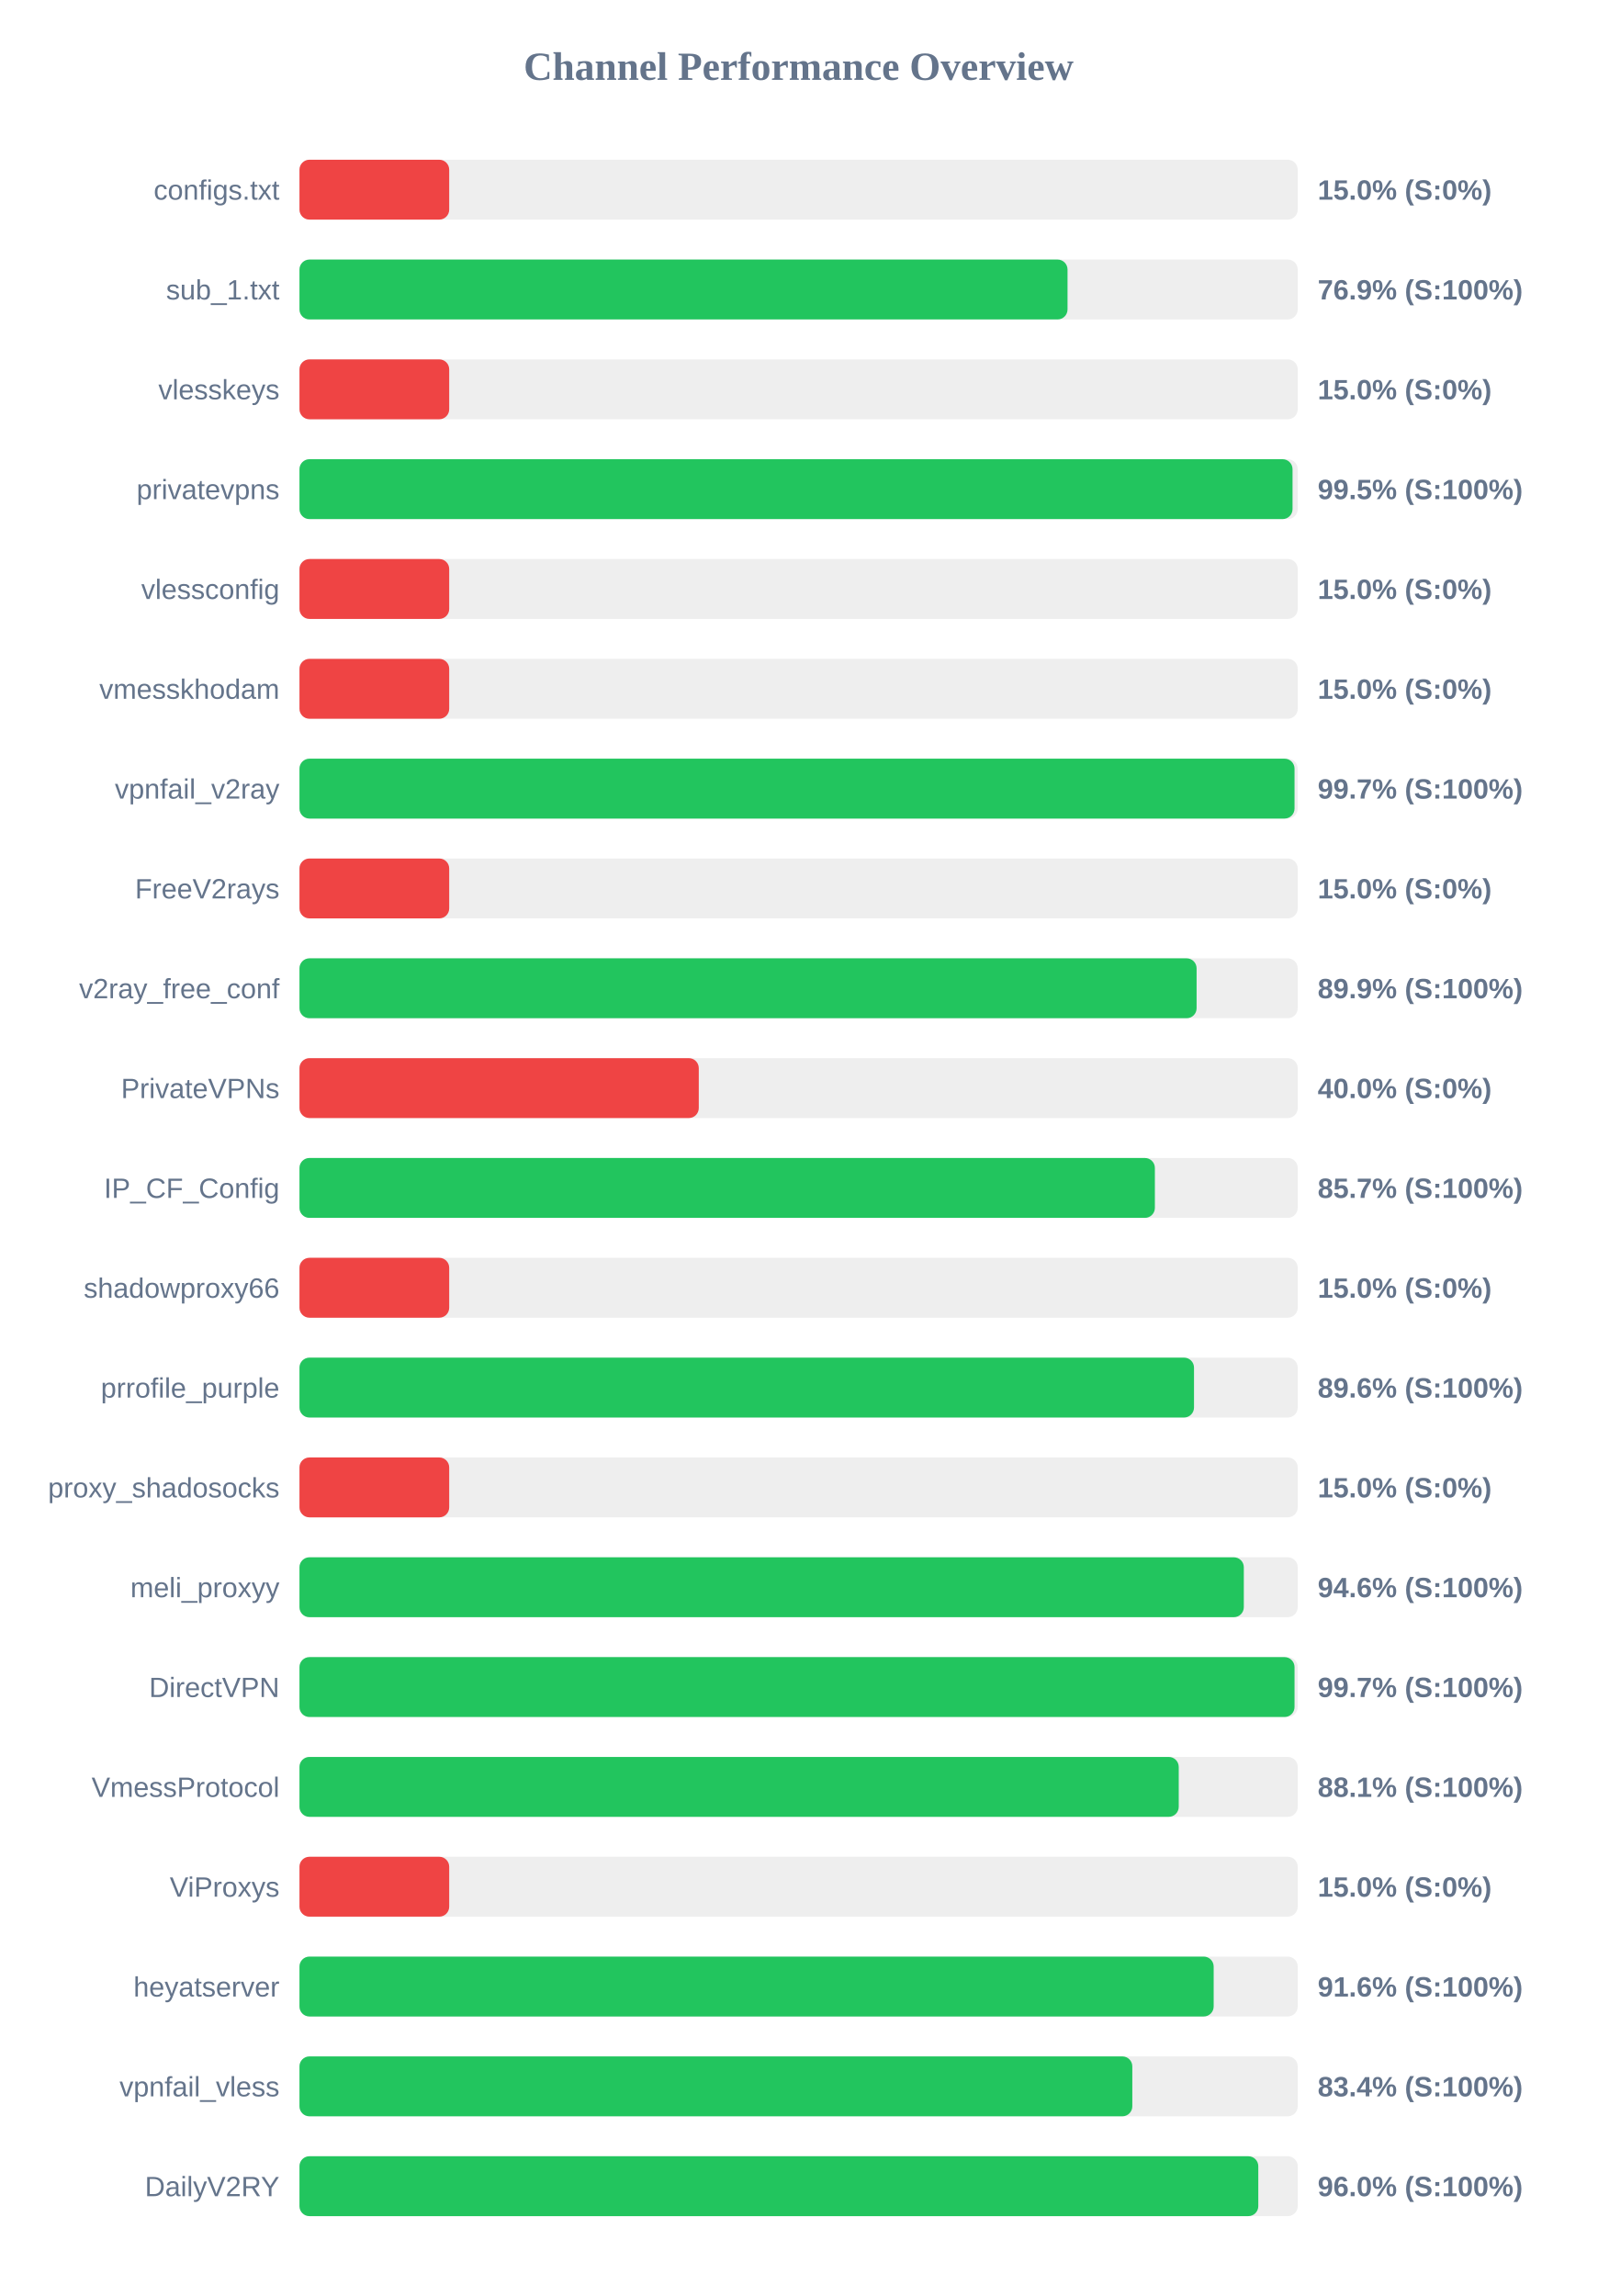
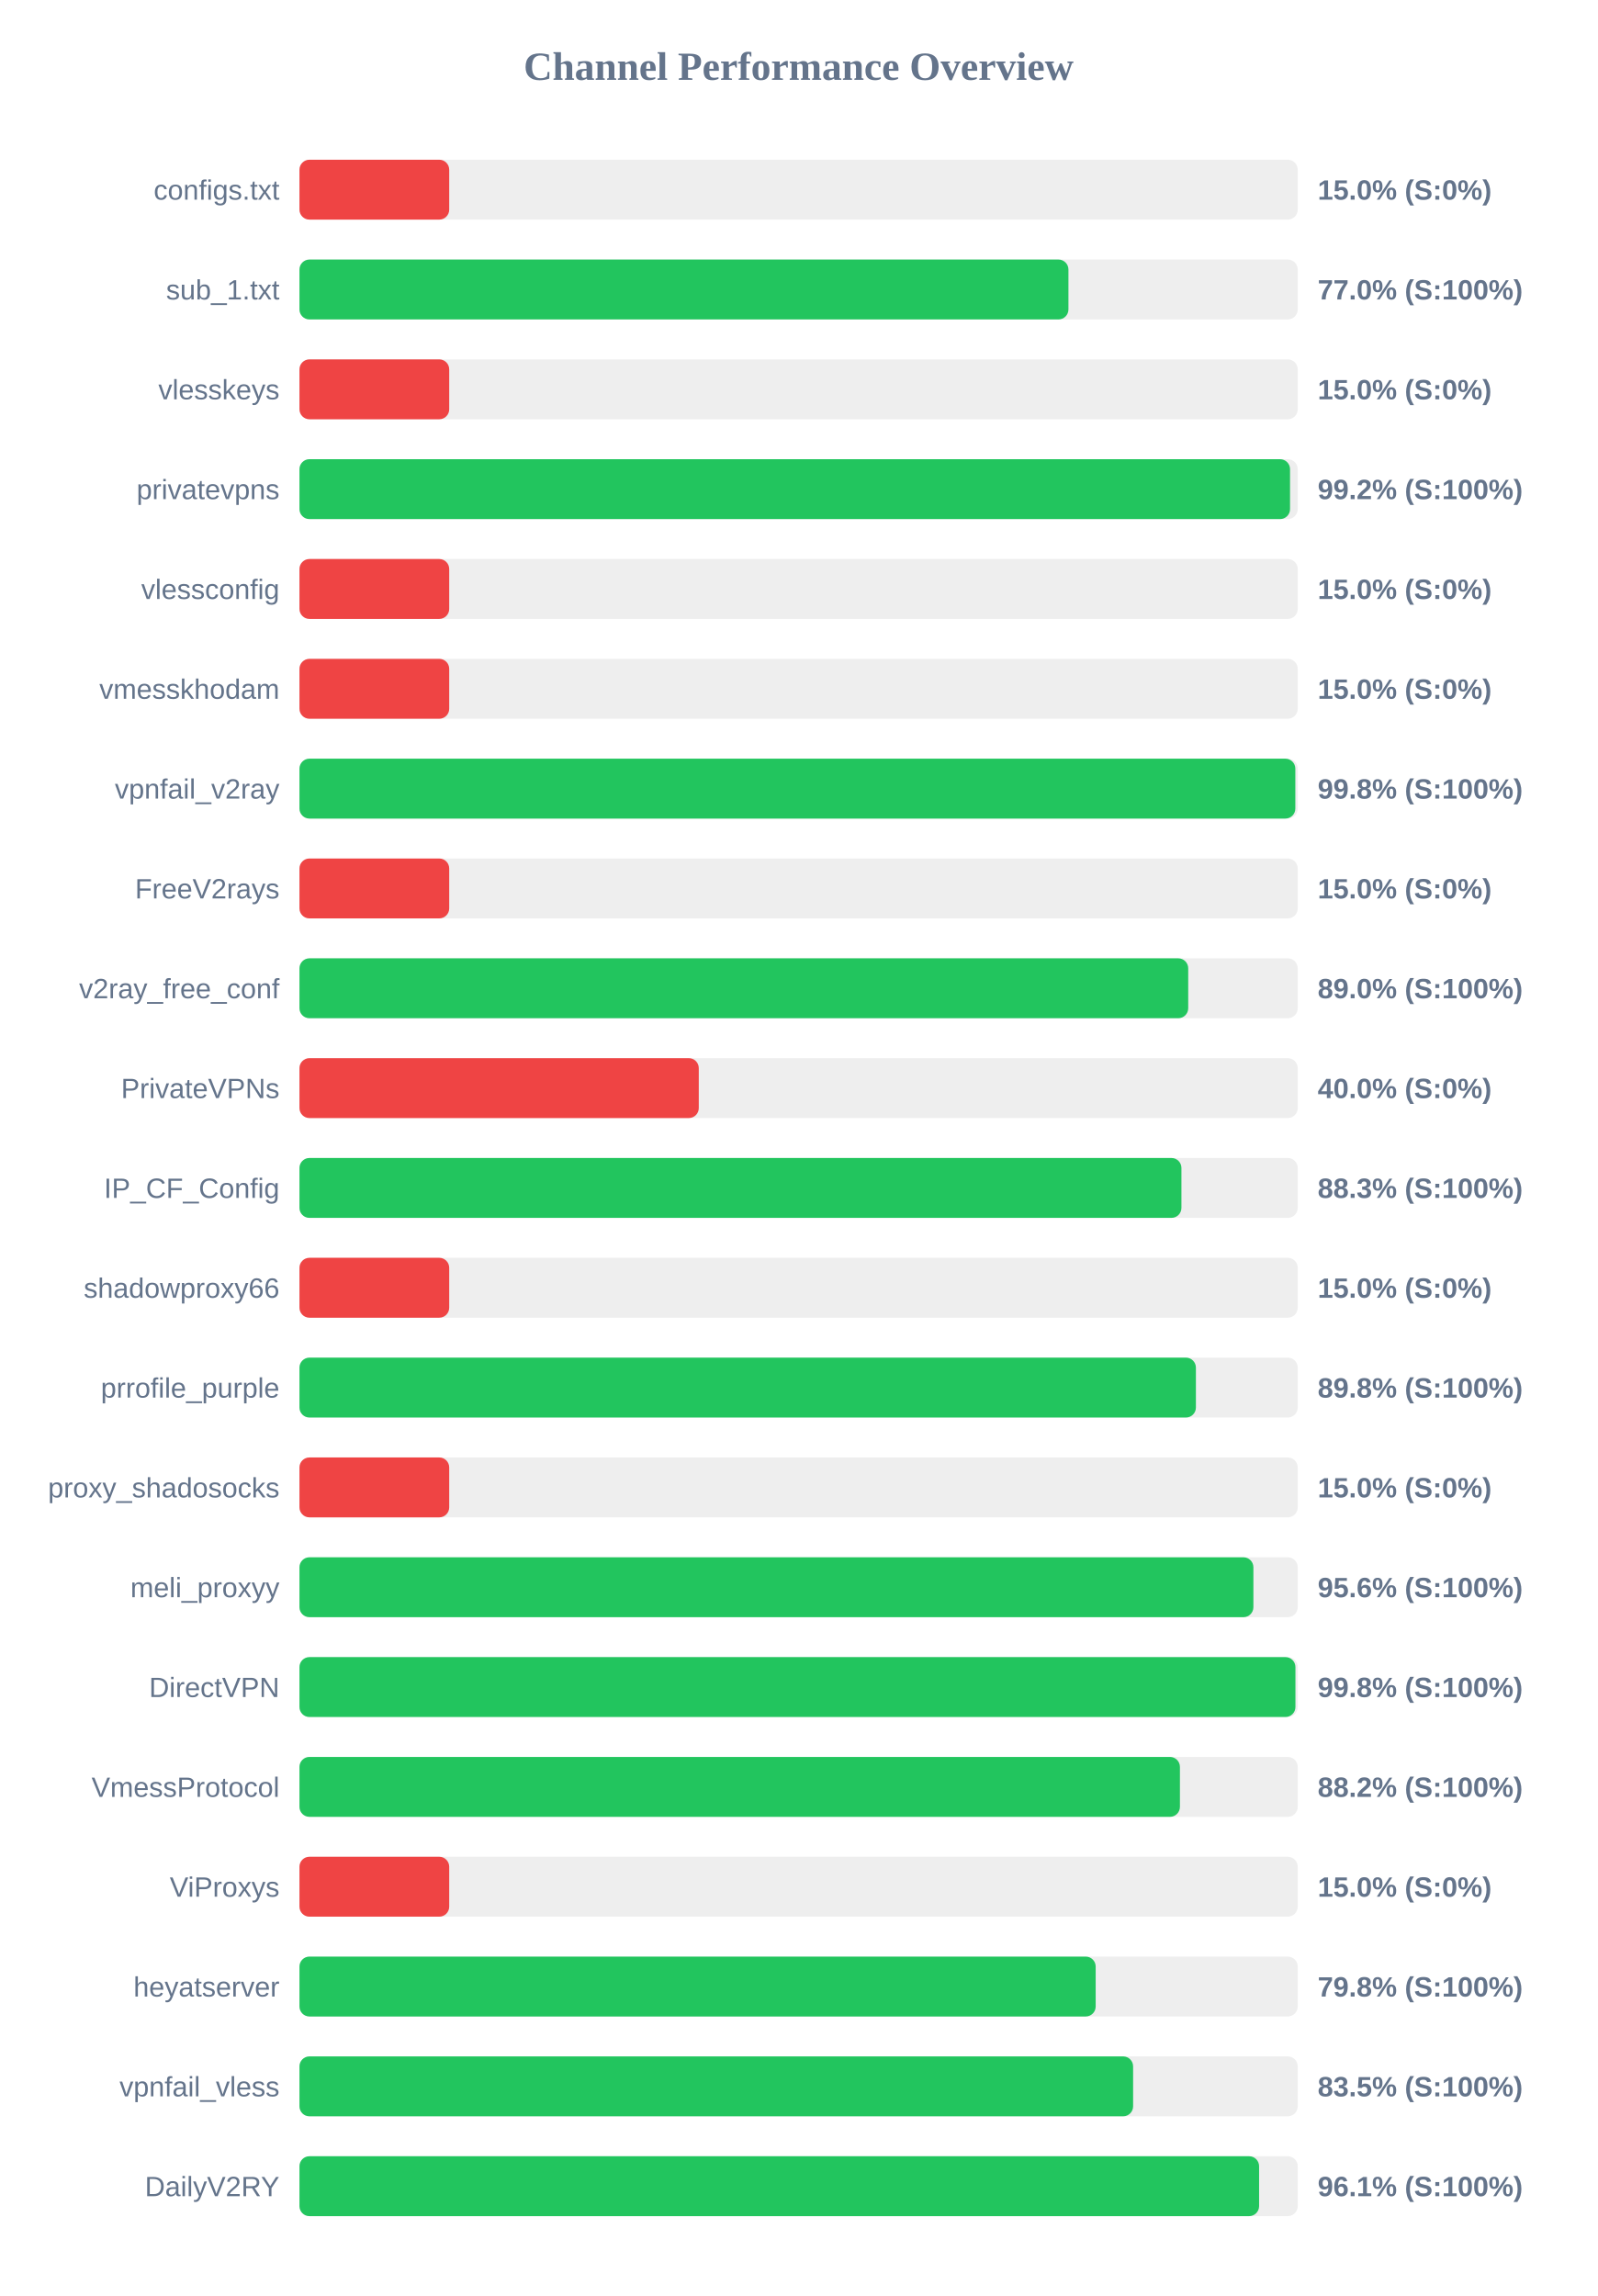
<svg xmlns="http://www.w3.org/2000/svg" width="800" height="1150" version="1.1">
  <style>
        .row { font: 14px Arial; fill: #64748b; }
        .score { font: bold 14px Arial; fill: #64748b; }
    </style>
  <text x="400" y="40" text-anchor="middle" font-size="20px" font-weight="bold" fill="#64748b">Channel Performance Overview</text>
  <rect x="150" y="80" width="500" height="30" fill="#eee" rx="5" />
  <rect x="150" y="80" width="75.0" height="30" fill="#ef4444" rx="5" />
  <text x="140" y="100" text-anchor="end" class="row">configs.txt</text>
  <text x="660" y="100" text-anchor="start" class="score">15.0% (S:0%)</text>
  <rect x="150" y="130" width="500" height="30" fill="#eee" rx="5" />
-   <rect x="150" y="130" width="384.7" height="30" fill="#22c55e" rx="5" />
+   <rect x="150" y="130" width="385.15" height="30" fill="#22c55e" rx="5" />
  <text x="140" y="150" text-anchor="end" class="row">sub_1.txt</text>
-   <text x="660" y="150" text-anchor="start" class="score">76.9% (S:100%)</text>
+   <text x="660" y="150" text-anchor="start" class="score">77.0% (S:100%)</text>
  <rect x="150" y="180" width="500" height="30" fill="#eee" rx="5" />
  <rect x="150" y="180" width="75.0" height="30" fill="#ef4444" rx="5" />
  <text x="140" y="200" text-anchor="end" class="row">vlesskeys</text>
  <text x="660" y="200" text-anchor="start" class="score">15.0% (S:0%)</text>
  <rect x="150" y="230" width="500" height="30" fill="#eee" rx="5" />
-   <rect x="150" y="230" width="497.4" height="30" fill="#22c55e" rx="5" />
+   <rect x="150" y="230" width="496.15" height="30" fill="#22c55e" rx="5" />
  <text x="140" y="250" text-anchor="end" class="row">privatevpns</text>
-   <text x="660" y="250" text-anchor="start" class="score">99.5% (S:100%)</text>
+   <text x="660" y="250" text-anchor="start" class="score">99.2% (S:100%)</text>
  <rect x="150" y="280" width="500" height="30" fill="#eee" rx="5" />
  <rect x="150" y="280" width="75.0" height="30" fill="#ef4444" rx="5" />
  <text x="140" y="300" text-anchor="end" class="row">vlessconfig</text>
  <text x="660" y="300" text-anchor="start" class="score">15.0% (S:0%)</text>
  <rect x="150" y="330" width="500" height="30" fill="#eee" rx="5" />
  <rect x="150" y="330" width="75.0" height="30" fill="#ef4444" rx="5" />
  <text x="140" y="350" text-anchor="end" class="row">vmesskhodam</text>
  <text x="660" y="350" text-anchor="start" class="score">15.0% (S:0%)</text>
  <rect x="150" y="380" width="500" height="30" fill="#eee" rx="5" />
-   <rect x="150" y="380" width="498.4" height="30" fill="#22c55e" rx="5" />
+   <rect x="150" y="380" width="498.8" height="30" fill="#22c55e" rx="5" />
  <text x="140" y="400" text-anchor="end" class="row">vpnfail_v2ray</text>
-   <text x="660" y="400" text-anchor="start" class="score">99.7% (S:100%)</text>
+   <text x="660" y="400" text-anchor="start" class="score">99.8% (S:100%)</text>
  <rect x="150" y="430" width="500" height="30" fill="#eee" rx="5" />
  <rect x="150" y="430" width="75.0" height="30" fill="#ef4444" rx="5" />
  <text x="140" y="450" text-anchor="end" class="row">FreeV2rays</text>
  <text x="660" y="450" text-anchor="start" class="score">15.0% (S:0%)</text>
  <rect x="150" y="480" width="500" height="30" fill="#eee" rx="5" />
-   <rect x="150" y="480" width="449.35" height="30" fill="#22c55e" rx="5" />
+   <rect x="150" y="480" width="445.15" height="30" fill="#22c55e" rx="5" />
  <text x="140" y="500" text-anchor="end" class="row">v2ray_free_conf</text>
-   <text x="660" y="500" text-anchor="start" class="score">89.9% (S:100%)</text>
+   <text x="660" y="500" text-anchor="start" class="score">89.0% (S:100%)</text>
  <rect x="150" y="530" width="500" height="30" fill="#eee" rx="5" />
  <rect x="150" y="530" width="200.0" height="30" fill="#ef4444" rx="5" />
  <text x="140" y="550" text-anchor="end" class="row">PrivateVPNs</text>
  <text x="660" y="550" text-anchor="start" class="score">40.0% (S:0%)</text>
  <rect x="150" y="580" width="500" height="30" fill="#eee" rx="5" />
-   <rect x="150" y="580" width="428.45" height="30" fill="#22c55e" rx="5" />
+   <rect x="150" y="580" width="441.75" height="30" fill="#22c55e" rx="5" />
  <text x="140" y="600" text-anchor="end" class="row">IP_CF_Config</text>
-   <text x="660" y="600" text-anchor="start" class="score">85.7% (S:100%)</text>
+   <text x="660" y="600" text-anchor="start" class="score">88.3% (S:100%)</text>
  <rect x="150" y="630" width="500" height="30" fill="#eee" rx="5" />
  <rect x="150" y="630" width="75.0" height="30" fill="#ef4444" rx="5" />
  <text x="140" y="650" text-anchor="end" class="row">shadowproxy66</text>
  <text x="660" y="650" text-anchor="start" class="score">15.0% (S:0%)</text>
  <rect x="150" y="680" width="500" height="30" fill="#eee" rx="5" />
-   <rect x="150" y="680" width="448.05" height="30" fill="#22c55e" rx="5" />
+   <rect x="150" y="680" width="449.0" height="30" fill="#22c55e" rx="5" />
  <text x="140" y="700" text-anchor="end" class="row">prrofile_purple</text>
-   <text x="660" y="700" text-anchor="start" class="score">89.6% (S:100%)</text>
+   <text x="660" y="700" text-anchor="start" class="score">89.8% (S:100%)</text>
  <rect x="150" y="730" width="500" height="30" fill="#eee" rx="5" />
  <rect x="150" y="730" width="75.0" height="30" fill="#ef4444" rx="5" />
  <text x="140" y="750" text-anchor="end" class="row">proxy_shadosocks</text>
  <text x="660" y="750" text-anchor="start" class="score">15.0% (S:0%)</text>
  <rect x="150" y="780" width="500" height="30" fill="#eee" rx="5" />
-   <rect x="150" y="780" width="473.0" height="30" fill="#22c55e" rx="5" />
+   <rect x="150" y="780" width="477.8" height="30" fill="#22c55e" rx="5" />
  <text x="140" y="800" text-anchor="end" class="row">meli_proxyy</text>
-   <text x="660" y="800" text-anchor="start" class="score">94.6% (S:100%)</text>
+   <text x="660" y="800" text-anchor="start" class="score">95.6% (S:100%)</text>
  <rect x="150" y="830" width="500" height="30" fill="#eee" rx="5" />
-   <rect x="150" y="830" width="498.4" height="30" fill="#22c55e" rx="5" />
+   <rect x="150" y="830" width="498.85" height="30" fill="#22c55e" rx="5" />
  <text x="140" y="850" text-anchor="end" class="row">DirectVPN</text>
-   <text x="660" y="850" text-anchor="start" class="score">99.7% (S:100%)</text>
+   <text x="660" y="850" text-anchor="start" class="score">99.8% (S:100%)</text>
  <rect x="150" y="880" width="500" height="30" fill="#eee" rx="5" />
-   <rect x="150" y="880" width="440.4" height="30" fill="#22c55e" rx="5" />
+   <rect x="150" y="880" width="441.0" height="30" fill="#22c55e" rx="5" />
  <text x="140" y="900" text-anchor="end" class="row">VmessProtocol</text>
-   <text x="660" y="900" text-anchor="start" class="score">88.1% (S:100%)</text>
+   <text x="660" y="900" text-anchor="start" class="score">88.2% (S:100%)</text>
  <rect x="150" y="930" width="500" height="30" fill="#eee" rx="5" />
  <rect x="150" y="930" width="75.0" height="30" fill="#ef4444" rx="5" />
  <text x="140" y="950" text-anchor="end" class="row">ViProxys</text>
  <text x="660" y="950" text-anchor="start" class="score">15.0% (S:0%)</text>
  <rect x="150" y="980" width="500" height="30" fill="#eee" rx="5" />
-   <rect x="150" y="980" width="457.9" height="30" fill="#22c55e" rx="5" />
+   <rect x="150" y="980" width="398.8" height="30" fill="#22c55e" rx="5" />
  <text x="140" y="1000" text-anchor="end" class="row">heyatserver</text>
-   <text x="660" y="1000" text-anchor="start" class="score">91.6% (S:100%)</text>
+   <text x="660" y="1000" text-anchor="start" class="score">79.8% (S:100%)</text>
  <rect x="150" y="1030" width="500" height="30" fill="#eee" rx="5" />
-   <rect x="150" y="1030" width="417.15" height="30" fill="#22c55e" rx="5" />
+   <rect x="150" y="1030" width="417.55" height="30" fill="#22c55e" rx="5" />
  <text x="140" y="1050" text-anchor="end" class="row">vpnfail_vless</text>
-   <text x="660" y="1050" text-anchor="start" class="score">83.4% (S:100%)</text>
+   <text x="660" y="1050" text-anchor="start" class="score">83.5% (S:100%)</text>
  <rect x="150" y="1080" width="500" height="30" fill="#eee" rx="5" />
-   <rect x="150" y="1080" width="480.25" height="30" fill="#22c55e" rx="5" />
+   <rect x="150" y="1080" width="480.65" height="30" fill="#22c55e" rx="5" />
  <text x="140" y="1100" text-anchor="end" class="row">DailyV2RY</text>
-   <text x="660" y="1100" text-anchor="start" class="score">96.0% (S:100%)</text>
+   <text x="660" y="1100" text-anchor="start" class="score">96.1% (S:100%)</text>
</svg>
